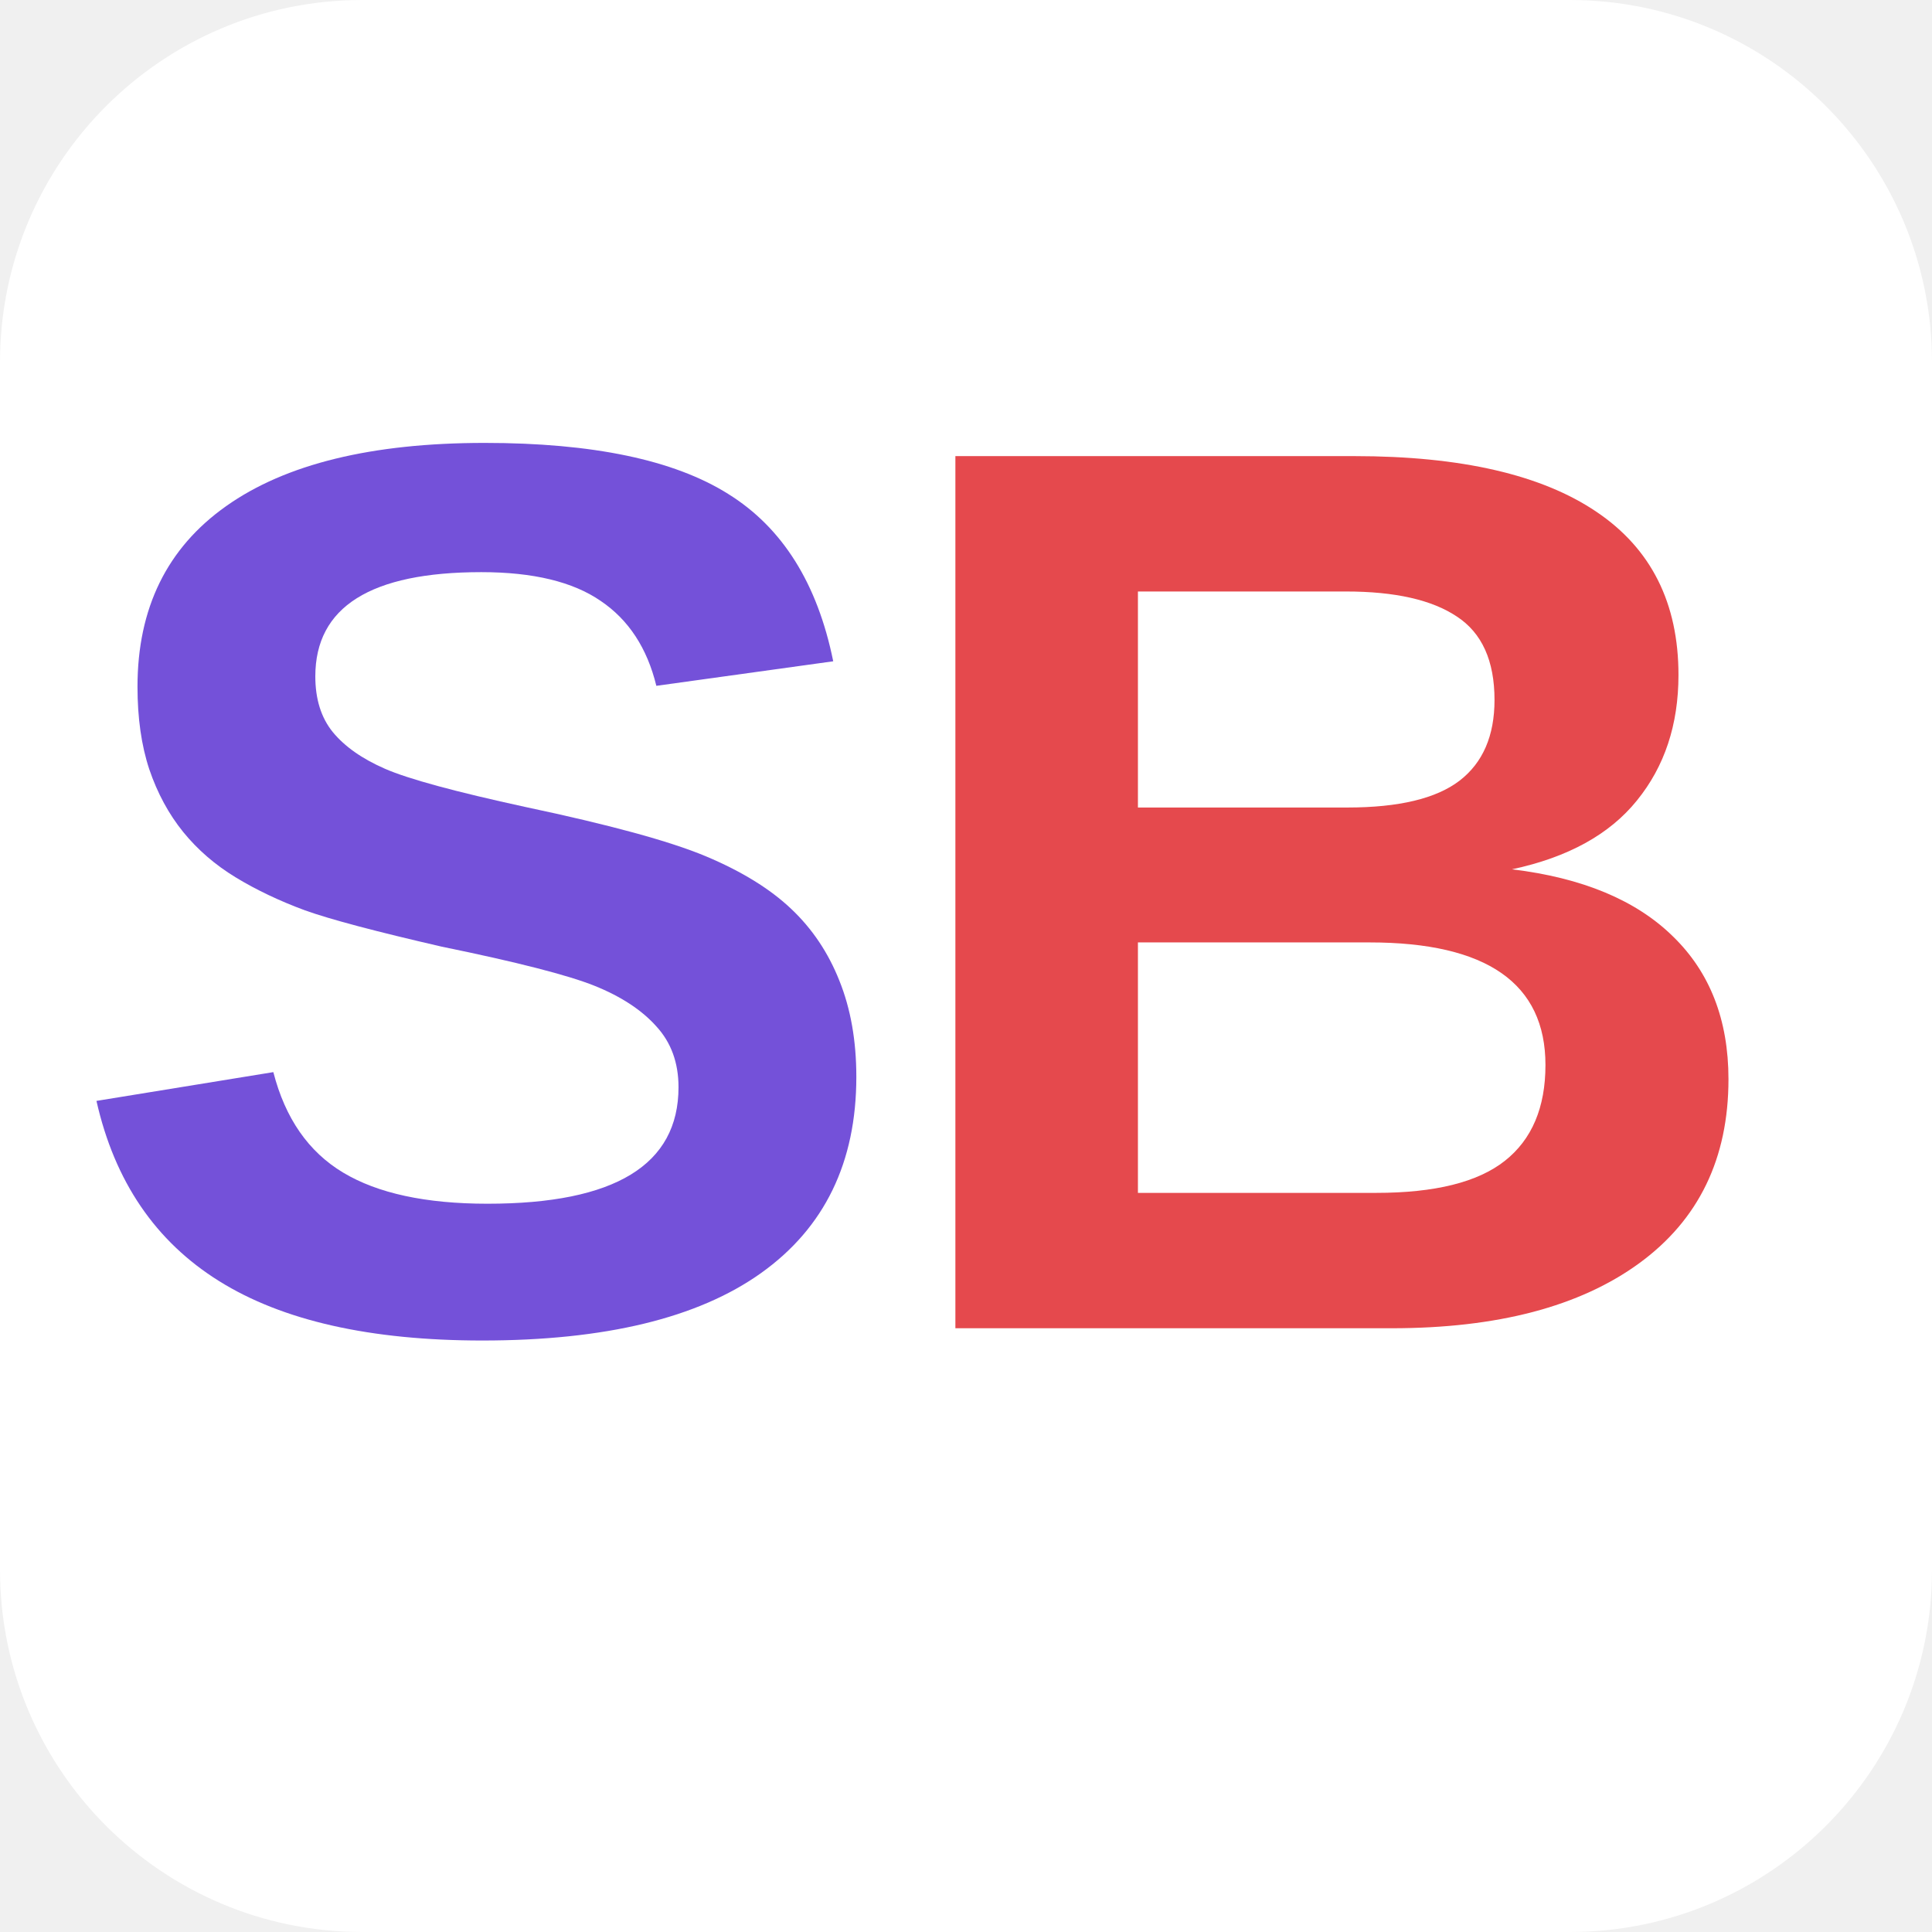
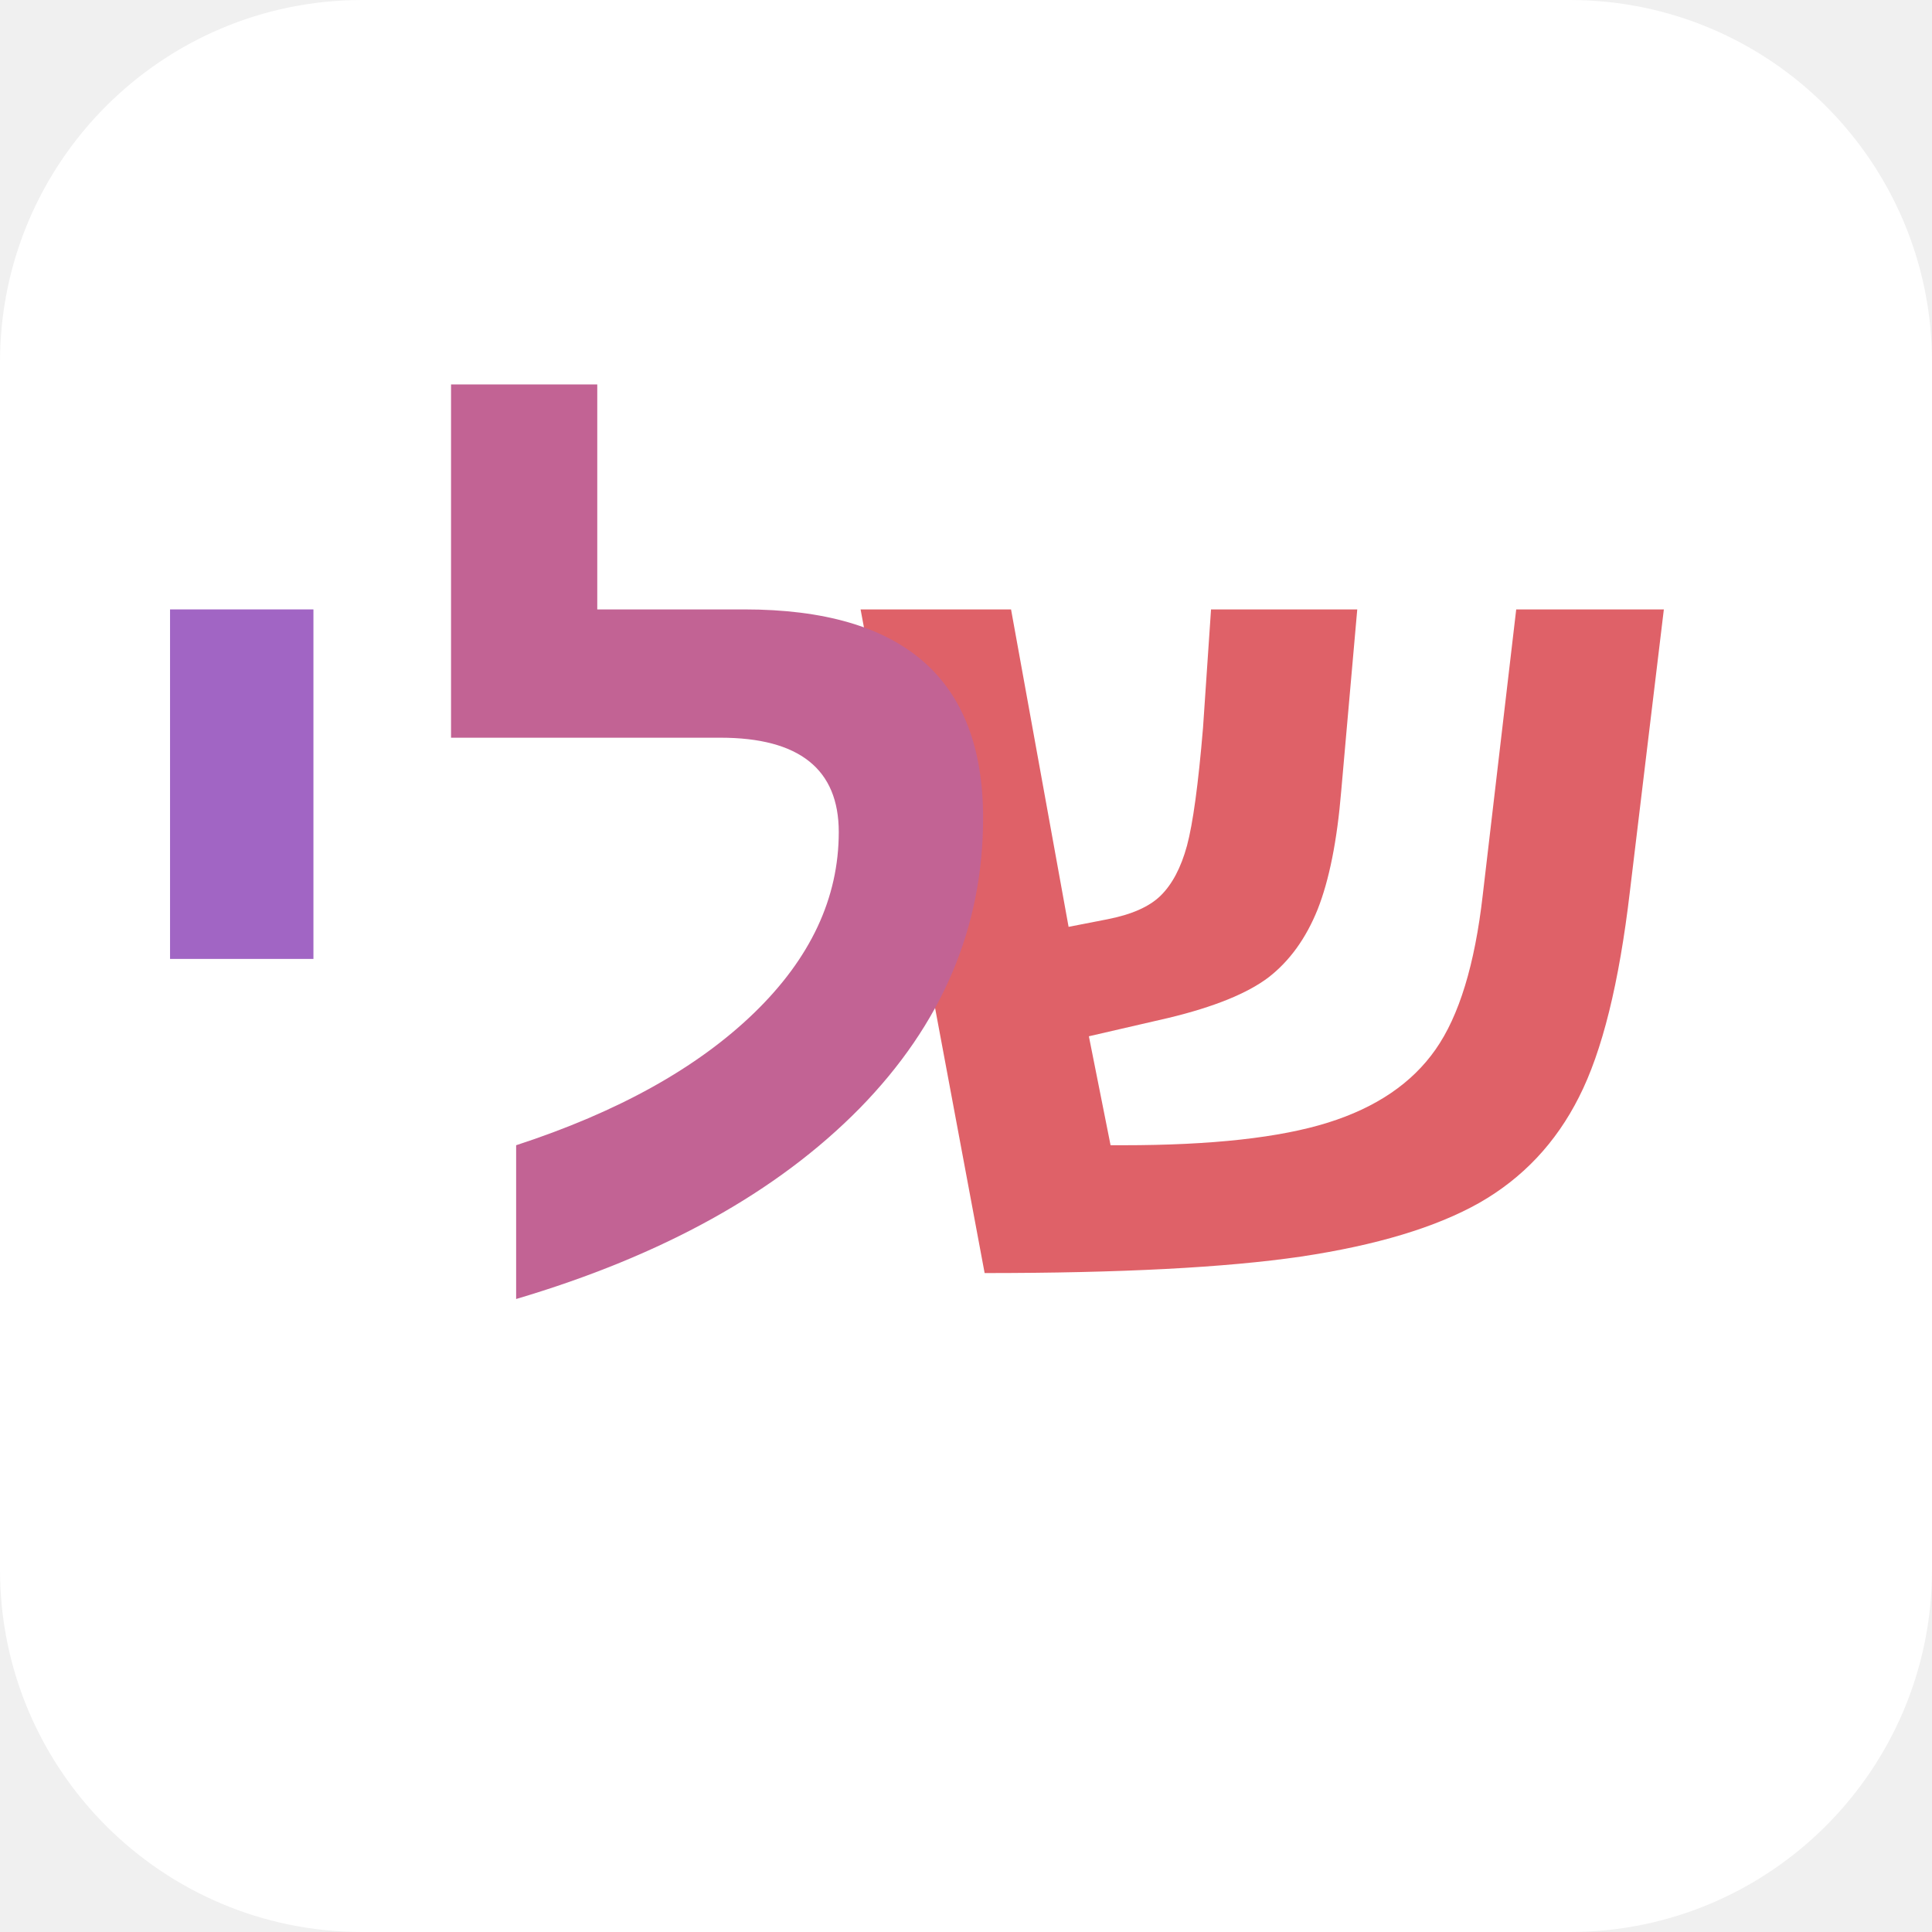
<svg xmlns="http://www.w3.org/2000/svg" width="64" height="64" viewBox="0 0 64 64">
  <rect width="64" height="64" fill="#ffffff" rx="12" ry="12" />
-   <text x="16" y="44" font-family="Arial, sans-serif" font-size="42" font-weight="bold" text-anchor="middle" fill="#7451d9">S</text>
-   <text x="44" y="44" font-family="Arial, sans-serif" font-size="42" font-weight="bold" text-anchor="middle" fill="#e5494d">B</text>
+   <text x="42" y="42" font-family="Arial, sans-serif" font-size="36" font-weight="bold" text-anchor="middle" fill="#df6168">ש</text>
+   <text x="24" y="42" font-family="Arial, sans-serif" font-size="36" font-weight="bold" text-anchor="middle" fill="#c26394">ל</text>
+   <text x="8" y="42" font-family="Arial, sans-serif" font-size="36" font-weight="bold" text-anchor="middle" fill="#a165c4">י</text>
</svg>
